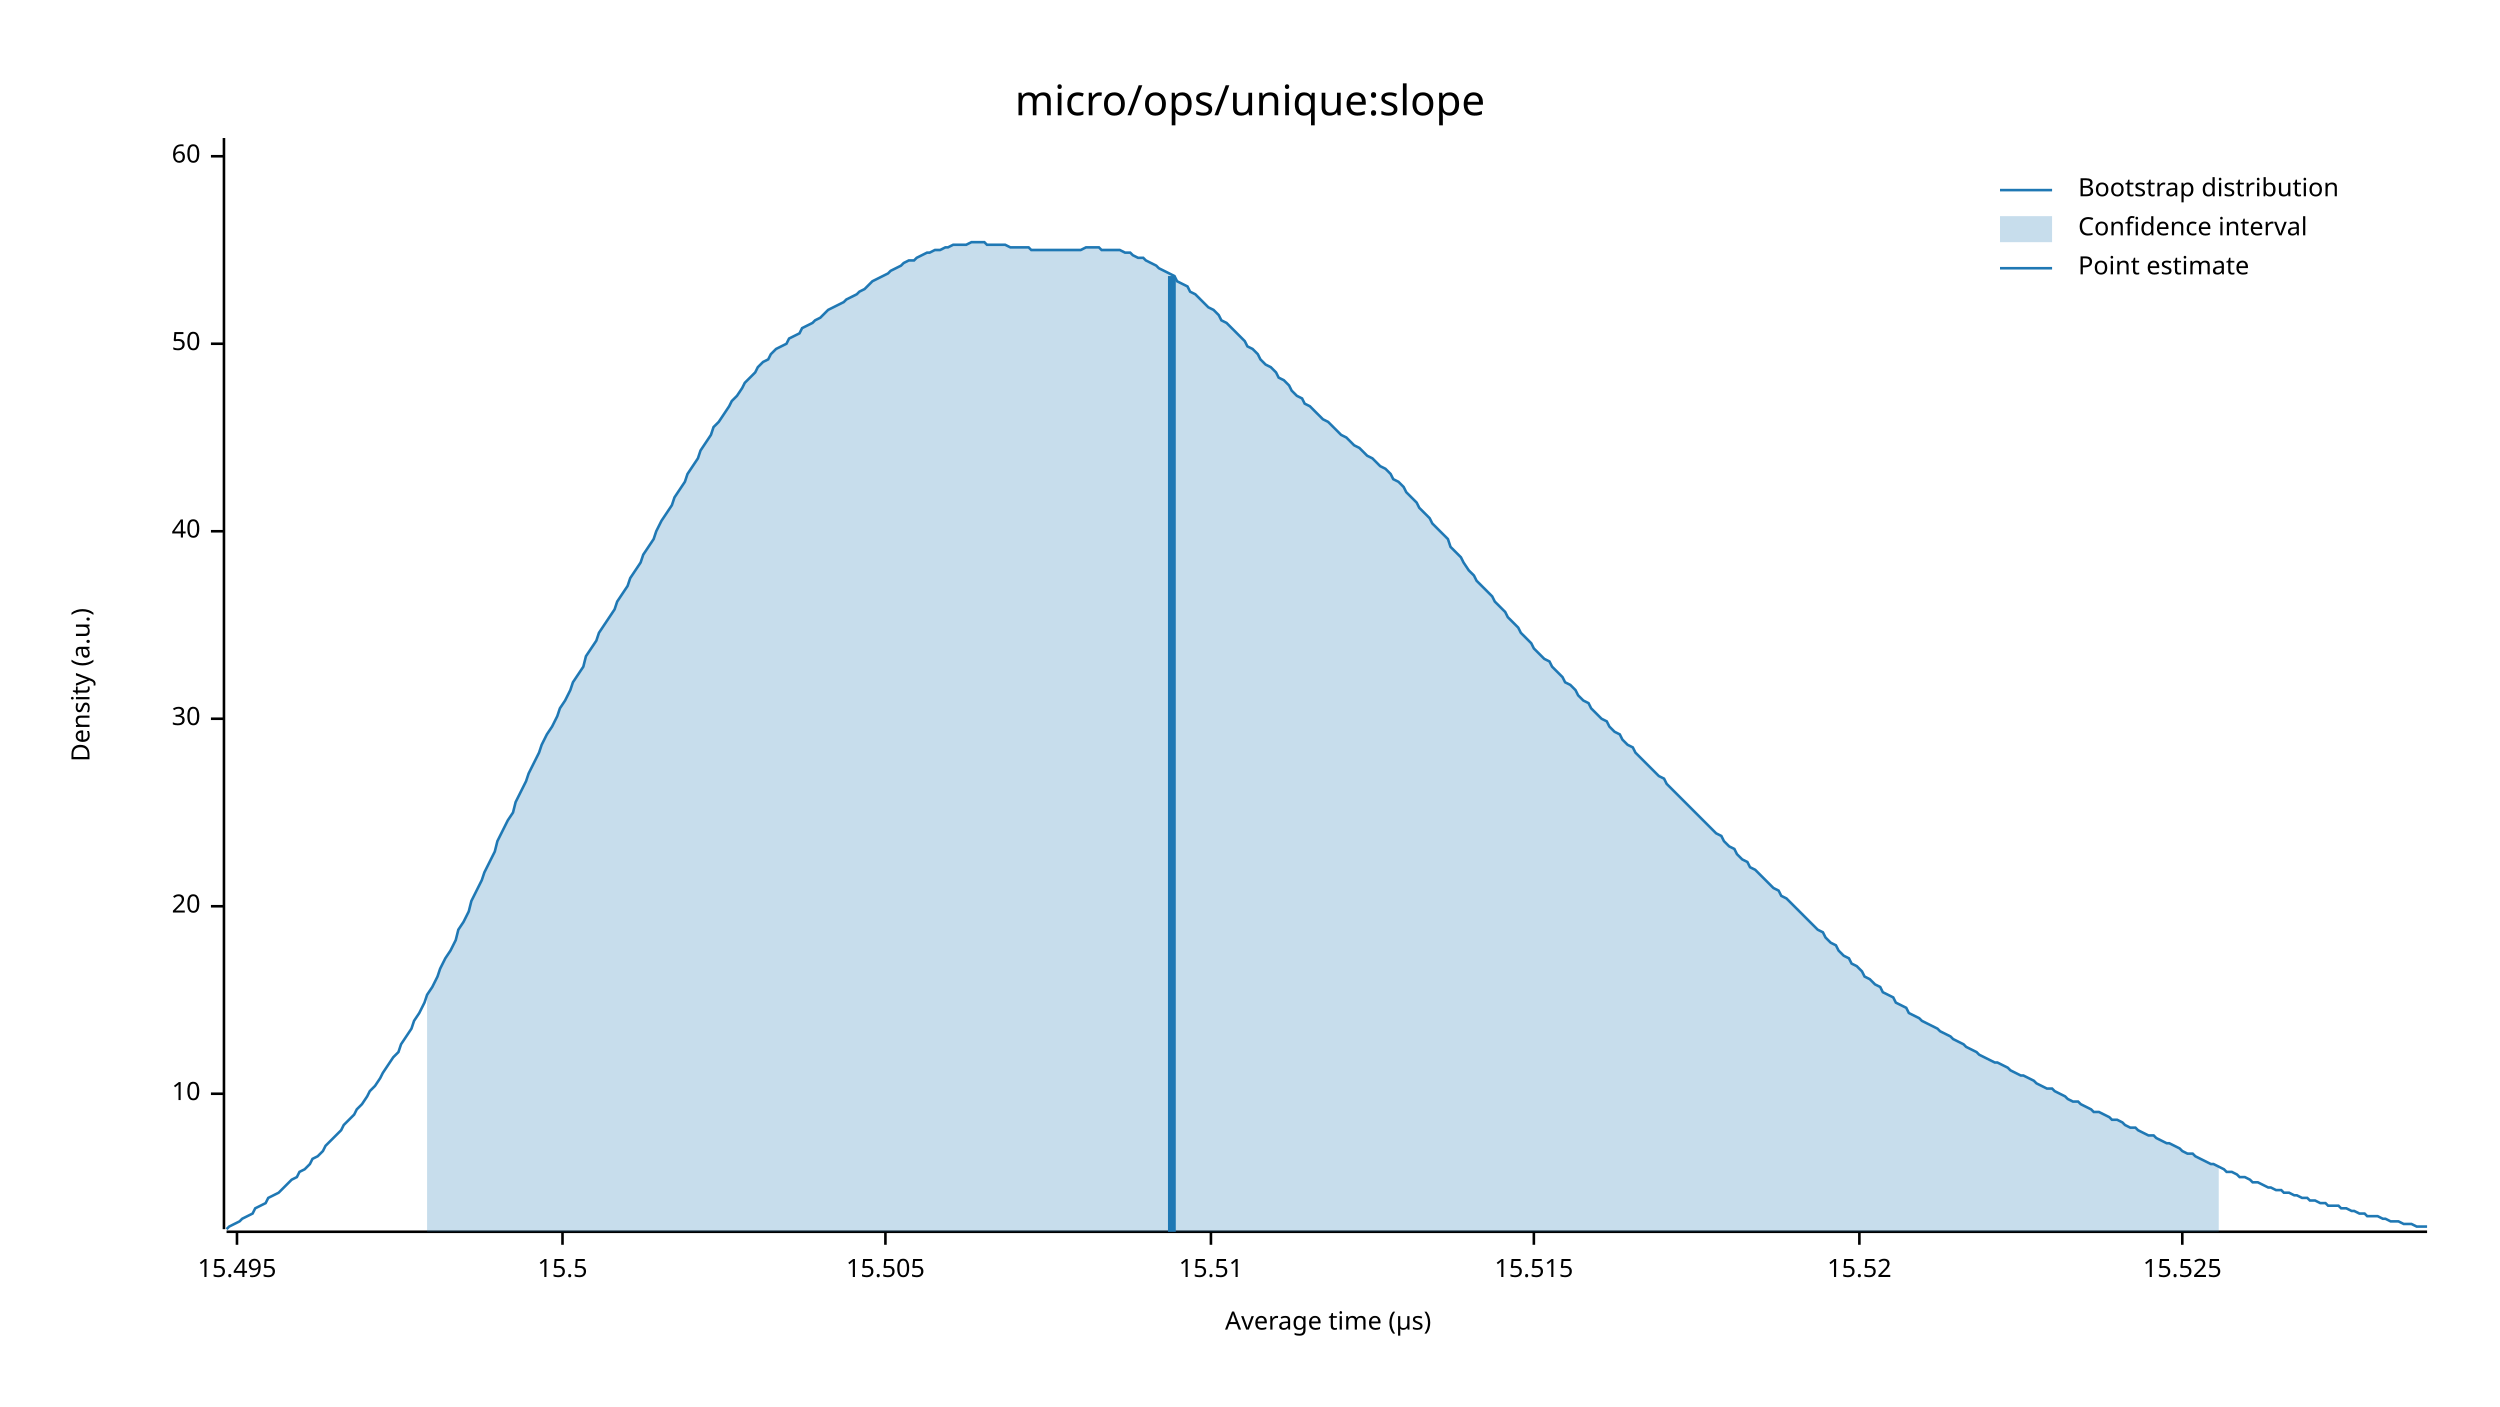
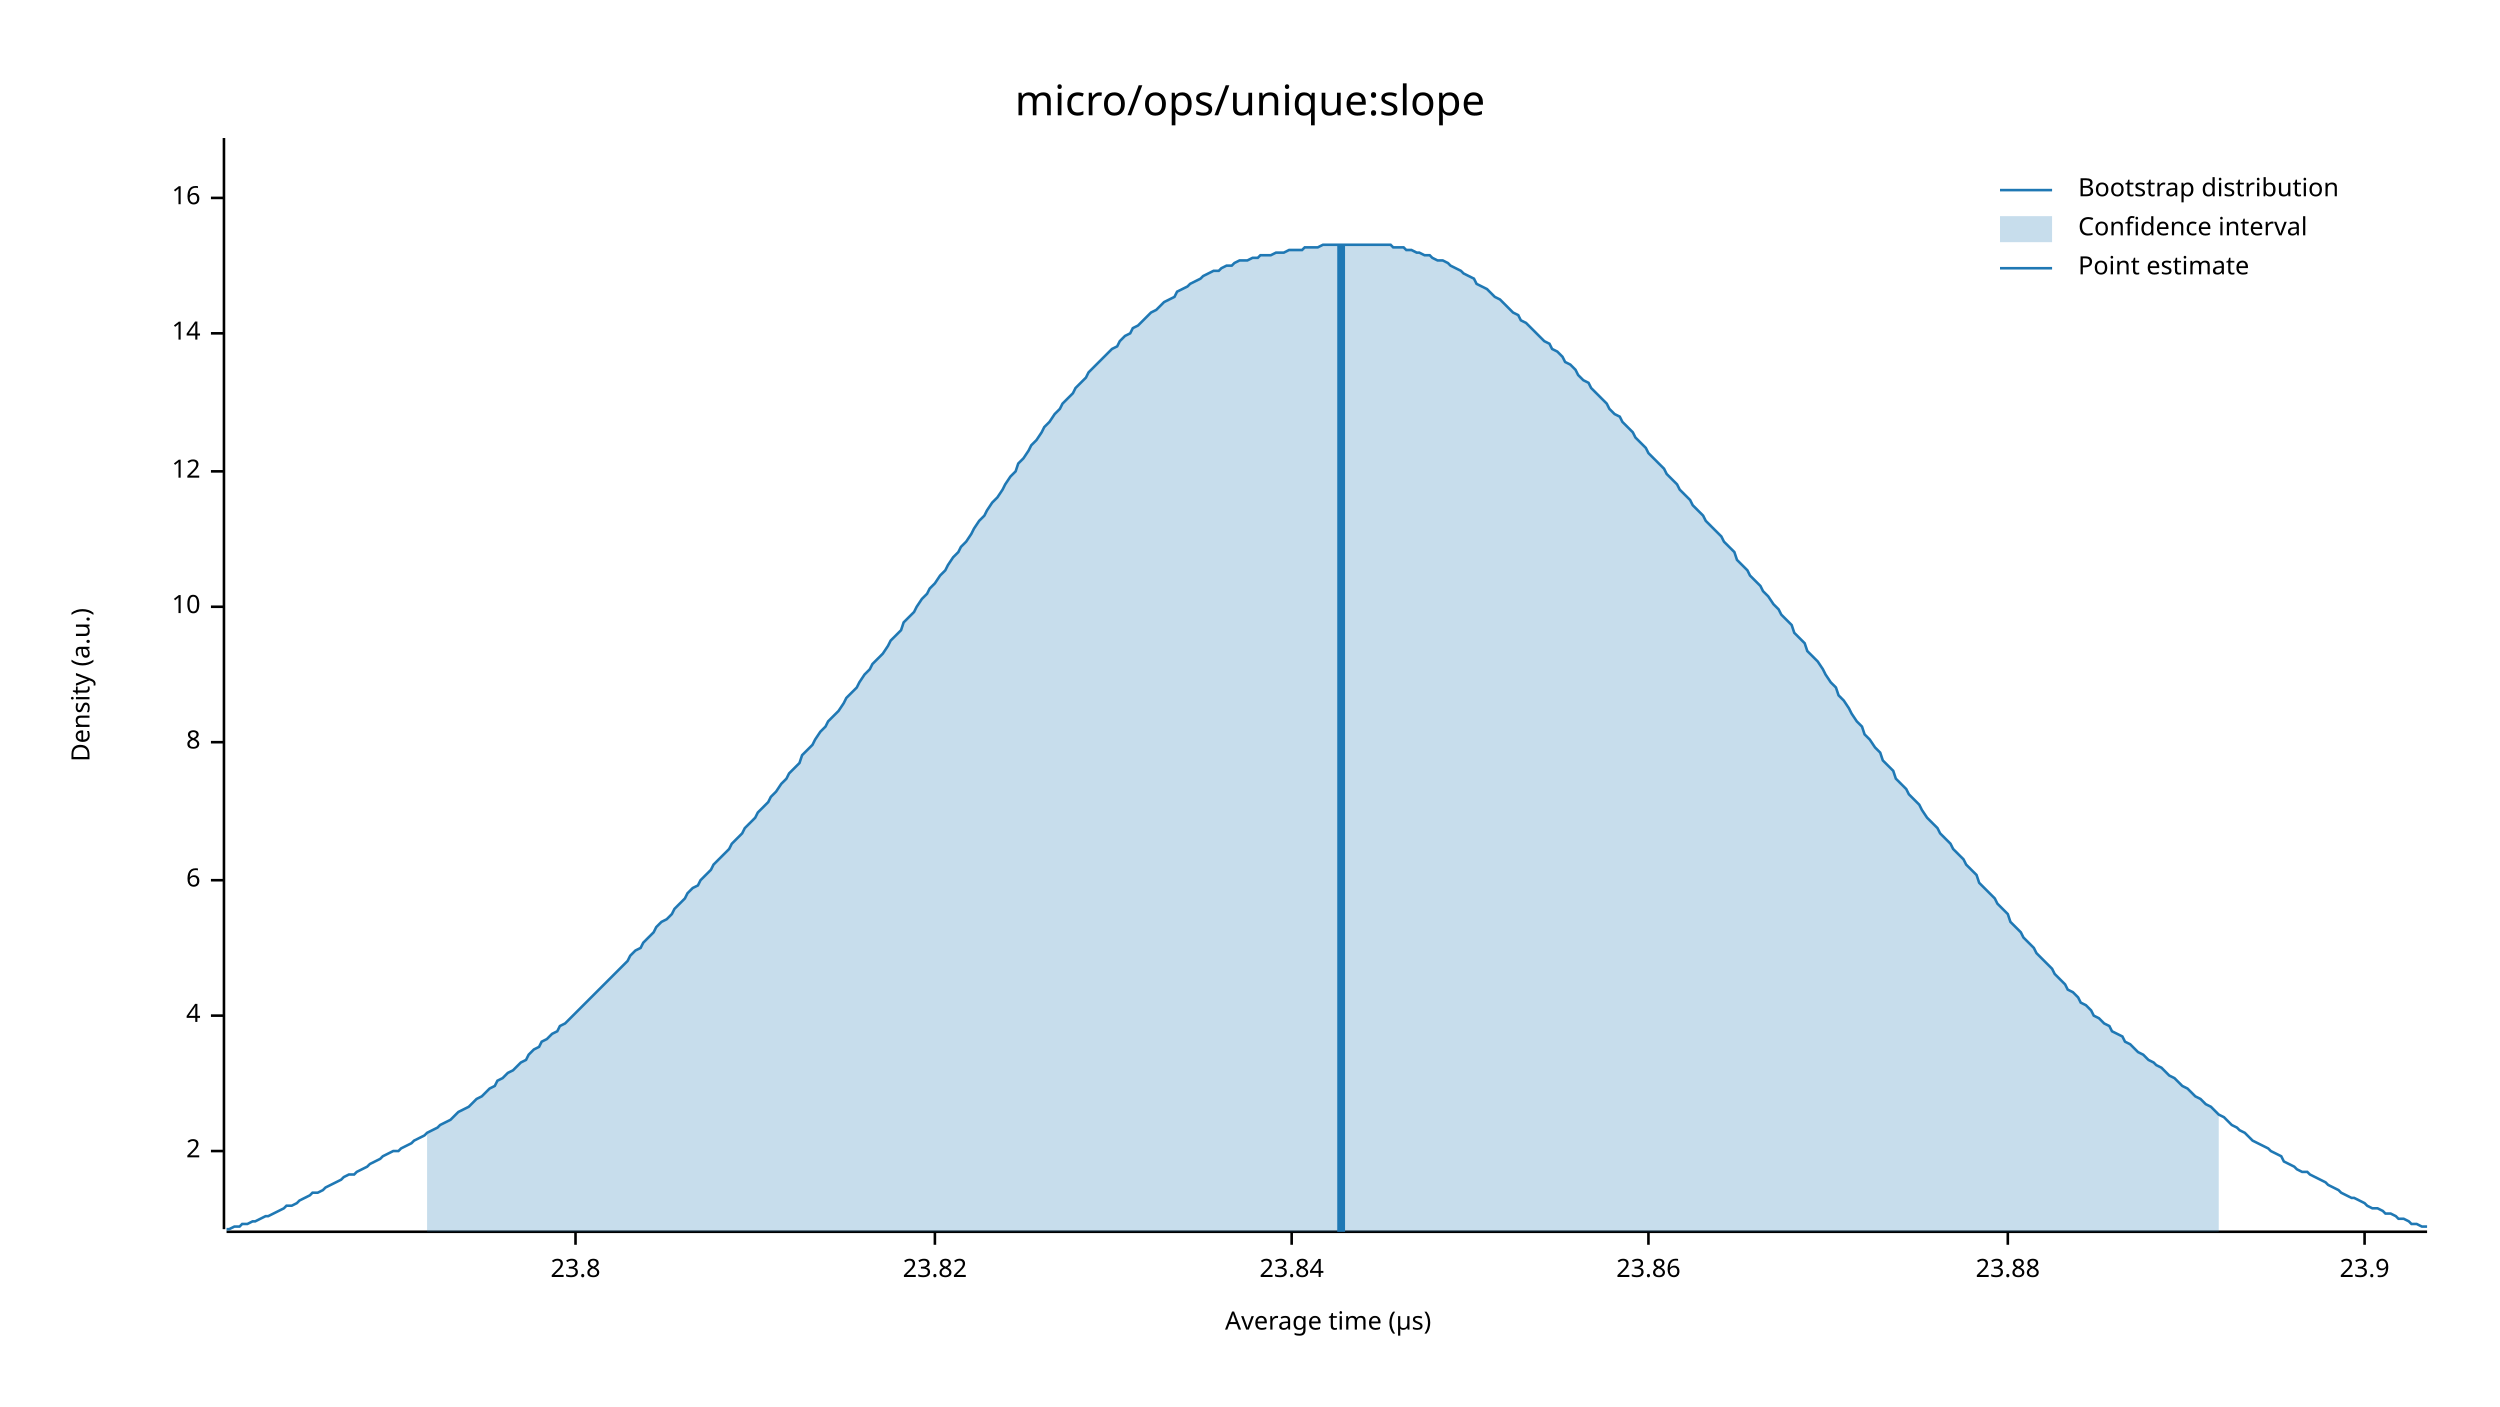
<svg xmlns="http://www.w3.org/2000/svg" width="960" height="540" viewBox="0 0 960 540">
  <text x="480" y="32" dy="0.76em" text-anchor="middle" font-family="sans-serif" font-size="16.129" opacity="1" fill="#000000">
micro/ops/unique:slope
</text>
  <text x="27" y="263" dy="0.76em" text-anchor="middle" font-family="sans-serif" font-size="9.677" opacity="1" fill="#000000" transform="rotate(270, 27, 263)">
Density (a.u.)
</text>
  <text x="510" y="513" dy="-0.5ex" text-anchor="middle" font-family="sans-serif" font-size="9.677" opacity="1" fill="#000000">
Average time (µs)
</text>
  <polyline fill="none" opacity="1" stroke="#000000" stroke-width="1" points="86,53 86,472 " />
-   <text x="77" y="420" dy="0.5ex" text-anchor="end" font-family="sans-serif" font-size="9.677" opacity="1" fill="#000000">
+   <text x="77" y="442" dy="0.5ex" text-anchor="end" font-family="sans-serif" font-size="9.677" opacity="1" fill="#000000">
+ 2
+ </text>
+   <polyline fill="none" opacity="1" stroke="#000000" stroke-width="1" points="81,442 86,442 " />
+   <text x="77" y="390" dy="0.5ex" text-anchor="end" font-family="sans-serif" font-size="9.677" opacity="1" fill="#000000">
+ 4
+ </text>
+   <polyline fill="none" opacity="1" stroke="#000000" stroke-width="1" points="81,390 86,390 " />
+   <text x="77" y="338" dy="0.5ex" text-anchor="end" font-family="sans-serif" font-size="9.677" opacity="1" fill="#000000">
+ 6
+ </text>
+   <polyline fill="none" opacity="1" stroke="#000000" stroke-width="1" points="81,338 86,338 " />
+   <text x="77" y="285" dy="0.5ex" text-anchor="end" font-family="sans-serif" font-size="9.677" opacity="1" fill="#000000">
+ 8
+ </text>
+   <polyline fill="none" opacity="1" stroke="#000000" stroke-width="1" points="81,285 86,285 " />
+   <text x="77" y="233" dy="0.5ex" text-anchor="end" font-family="sans-serif" font-size="9.677" opacity="1" fill="#000000">
10
</text>
-   <polyline fill="none" opacity="1" stroke="#000000" stroke-width="1" points="81,420 86,420 " />
-   <text x="77" y="348" dy="0.5ex" text-anchor="end" font-family="sans-serif" font-size="9.677" opacity="1" fill="#000000">
- 20
+   <polyline fill="none" opacity="1" stroke="#000000" stroke-width="1" points="81,233 86,233 " />
+   <text x="77" y="181" dy="0.5ex" text-anchor="end" font-family="sans-serif" font-size="9.677" opacity="1" fill="#000000">
+ 12
</text>
-   <polyline fill="none" opacity="1" stroke="#000000" stroke-width="1" points="81,348 86,348 " />
-   <text x="77" y="276" dy="0.5ex" text-anchor="end" font-family="sans-serif" font-size="9.677" opacity="1" fill="#000000">
- 30
+   <polyline fill="none" opacity="1" stroke="#000000" stroke-width="1" points="81,181 86,181 " />
+   <text x="77" y="128" dy="0.5ex" text-anchor="end" font-family="sans-serif" font-size="9.677" opacity="1" fill="#000000">
+ 14
</text>
-   <polyline fill="none" opacity="1" stroke="#000000" stroke-width="1" points="81,276 86,276 " />
-   <text x="77" y="204" dy="0.5ex" text-anchor="end" font-family="sans-serif" font-size="9.677" opacity="1" fill="#000000">
- 40
+   <polyline fill="none" opacity="1" stroke="#000000" stroke-width="1" points="81,128 86,128 " />
+   <text x="77" y="76" dy="0.5ex" text-anchor="end" font-family="sans-serif" font-size="9.677" opacity="1" fill="#000000">
+ 16
</text>
-   <polyline fill="none" opacity="1" stroke="#000000" stroke-width="1" points="81,204 86,204 " />
-   <text x="77" y="132" dy="0.5ex" text-anchor="end" font-family="sans-serif" font-size="9.677" opacity="1" fill="#000000">
- 50
+   <polyline fill="none" opacity="1" stroke="#000000" stroke-width="1" points="81,76 86,76 " />
+   <polyline fill="none" opacity="1" stroke="#000000" stroke-width="1" points="87,473 932,473 " />
+   <text x="221" y="483" dy="0.76em" text-anchor="middle" font-family="sans-serif" font-size="9.677" opacity="1" fill="#000000">
+ 23.8
</text>
-   <polyline fill="none" opacity="1" stroke="#000000" stroke-width="1" points="81,132 86,132 " />
-   <text x="77" y="60" dy="0.5ex" text-anchor="end" font-family="sans-serif" font-size="9.677" opacity="1" fill="#000000">
- 60
+   <polyline fill="none" opacity="1" stroke="#000000" stroke-width="1" points="221,473 221,478 " />
+   <text x="359" y="483" dy="0.76em" text-anchor="middle" font-family="sans-serif" font-size="9.677" opacity="1" fill="#000000">
+ 23.82
</text>
-   <polyline fill="none" opacity="1" stroke="#000000" stroke-width="1" points="81,60 86,60 " />
-   <polyline fill="none" opacity="1" stroke="#000000" stroke-width="1" points="87,473 932,473 " />
-   <text x="91" y="483" dy="0.76em" text-anchor="middle" font-family="sans-serif" font-size="9.677" opacity="1" fill="#000000">
- 15.495
+   <polyline fill="none" opacity="1" stroke="#000000" stroke-width="1" points="359,473 359,478 " />
+   <text x="496" y="483" dy="0.76em" text-anchor="middle" font-family="sans-serif" font-size="9.677" opacity="1" fill="#000000">
+ 23.84
</text>
-   <polyline fill="none" opacity="1" stroke="#000000" stroke-width="1" points="91,473 91,478 " />
-   <text x="216" y="483" dy="0.76em" text-anchor="middle" font-family="sans-serif" font-size="9.677" opacity="1" fill="#000000">
- 15.5
+   <polyline fill="none" opacity="1" stroke="#000000" stroke-width="1" points="496,473 496,478 " />
+   <text x="633" y="483" dy="0.76em" text-anchor="middle" font-family="sans-serif" font-size="9.677" opacity="1" fill="#000000">
+ 23.86
</text>
-   <polyline fill="none" opacity="1" stroke="#000000" stroke-width="1" points="216,473 216,478 " />
-   <text x="340" y="483" dy="0.76em" text-anchor="middle" font-family="sans-serif" font-size="9.677" opacity="1" fill="#000000">
- 15.505
+   <polyline fill="none" opacity="1" stroke="#000000" stroke-width="1" points="633,473 633,478 " />
+   <text x="771" y="483" dy="0.76em" text-anchor="middle" font-family="sans-serif" font-size="9.677" opacity="1" fill="#000000">
+ 23.88
</text>
-   <polyline fill="none" opacity="1" stroke="#000000" stroke-width="1" points="340,473 340,478 " />
-   <text x="465" y="483" dy="0.76em" text-anchor="middle" font-family="sans-serif" font-size="9.677" opacity="1" fill="#000000">
- 15.51
+   <polyline fill="none" opacity="1" stroke="#000000" stroke-width="1" points="771,473 771,478 " />
+   <text x="908" y="483" dy="0.76em" text-anchor="middle" font-family="sans-serif" font-size="9.677" opacity="1" fill="#000000">
+ 23.9
</text>
-   <polyline fill="none" opacity="1" stroke="#000000" stroke-width="1" points="465,473 465,478 " />
-   <text x="589" y="483" dy="0.76em" text-anchor="middle" font-family="sans-serif" font-size="9.677" opacity="1" fill="#000000">
- 15.515
- </text>
-   <polyline fill="none" opacity="1" stroke="#000000" stroke-width="1" points="589,473 589,478 " />
-   <text x="714" y="483" dy="0.76em" text-anchor="middle" font-family="sans-serif" font-size="9.677" opacity="1" fill="#000000">
- 15.52
- </text>
-   <polyline fill="none" opacity="1" stroke="#000000" stroke-width="1" points="714,473 714,478 " />
-   <text x="838" y="483" dy="0.76em" text-anchor="middle" font-family="sans-serif" font-size="9.677" opacity="1" fill="#000000">
- 15.525
- </text>
-   <polyline fill="none" opacity="1" stroke="#000000" stroke-width="1" points="838,473 838,478 " />
-   <polyline fill="none" opacity="1" stroke="#1F78B4" stroke-width="1" points="87,472 88,471 90,470 92,469 93,468 95,467 97,466 98,464 100,463 102,462 103,460 105,459 107,458 109,456 110,455 112,453 114,452 115,450 117,449 119,447 120,445 122,444 124,442 125,440 127,438 129,436 131,434 132,432 134,430 136,428 137,426 139,424 141,421 142,419 144,417 146,414 147,412 149,409 151,406 153,404 154,401 156,398 158,395 159,392 161,389 163,385 164,382 166,379 168,375 169,372 171,368 173,365 175,361 176,357 178,354 180,350 181,346 183,342 185,338 186,335 188,331 190,327 191,323 193,319 195,315 197,312 198,308 200,304 202,300 203,297 205,293 207,289 208,286 210,282 212,279 214,275 215,272 217,269 219,265 220,262 222,259 224,256 225,252 227,249 229,246 230,243 232,240 234,237 236,234 237,231 239,228 241,225 242,222 244,219 246,216 247,213 249,210 251,207 252,204 254,200 256,197 258,194 259,191 261,188 263,185 264,182 266,179 268,176 269,173 271,170 273,167 274,164 276,162 278,159 280,156 281,154 283,152 285,149 286,147 288,145 290,143 291,141 293,139 295,138 296,136 298,134 300,133 302,132 303,130 305,129 307,128 308,126 310,125 312,124 313,123 315,122 317,120 318,119 320,118 322,117 324,116 325,115 327,114 329,113 330,112 332,111 334,109 335,108 337,107 339,106 341,105 342,104 344,103 346,102 347,101 349,100 351,100 352,99 354,98 356,97 357,97 359,96 361,96 363,95 364,95 366,94 368,94 369,94 371,94 373,93 374,93 376,93 378,93 379,94 381,94 383,94 385,94 386,94 388,95 390,95 391,95 393,95 395,95 396,96 398,96 400,96 401,96 403,96 405,96 407,96 408,96 410,96 412,96 413,96 415,96 417,95 418,95 420,95 422,95 423,96 425,96 427,96 429,96 430,96 432,97 434,97 435,98 437,99 439,99 440,100 442,101 444,102 445,103 447,104 449,105 451,106 452,108 454,109 456,110 457,112 459,113 461,115 462,116 464,118 466,119 468,121 469,123 471,124 473,126 474,127 476,129 478,131 479,133 481,134 483,136 484,138 486,140 488,141 490,143 491,145 493,146 495,148 496,150 498,152 500,153 501,155 503,156 505,158 506,159 508,161 510,162 512,164 513,165 515,167 517,168 518,169 520,171 522,172 523,173 525,175 527,176 528,177 530,179 532,180 534,182 535,184 537,185 539,187 540,189 542,191 544,193 545,195 547,197 549,199 550,201 552,203 554,205 556,207 557,210 559,212 561,214 562,216 564,219 566,221 567,223 569,225 571,227 573,229 574,231 576,233 578,235 579,237 581,239 583,241 584,243 586,245 588,247 589,249 591,251 593,253 595,254 596,256 598,258 600,260 601,262 603,263 605,265 606,267 608,269 610,270 611,272 613,274 615,276 617,277 618,279 620,281 622,282 623,284 625,286 627,287 628,289 630,291 632,293 633,294 635,296 637,298 639,299 640,301 642,303 644,305 645,306 647,308 649,310 650,311 652,313 654,315 655,316 657,318 659,320 661,321 662,323 664,325 666,326 667,328 669,330 671,331 672,333 674,334 676,336 677,337 679,339 681,341 683,342 684,344 686,345 688,347 689,348 691,350 693,352 694,353 696,355 698,357 700,358 701,360 703,362 705,363 706,365 708,367 710,368 711,370 713,371 715,373 716,375 718,376 720,378 722,379 723,381 725,382 727,383 728,385 730,386 732,387 733,389 735,390 737,391 738,392 740,393 742,394 744,395 745,396 747,397 749,398 750,399 752,400 754,401 755,402 757,403 759,404 760,405 762,406 764,407 766,408 767,408 769,409 771,410 772,411 774,412 776,413 777,413 779,414 781,415 782,416 784,417 786,418 788,418 789,419 791,420 793,421 794,422 796,423 798,423 799,424 801,425 803,426 804,427 806,427 808,428 810,429 811,430 813,430 815,431 816,432 818,433 820,433 821,434 823,435 825,436 827,436 828,437 830,438 832,439 833,439 835,440 837,441 838,442 840,443 842,443 843,444 845,445 847,446 849,447 850,447 852,448 854,449 855,450 857,450 859,451 860,452 862,452 864,453 865,454 867,454 869,455 871,456 872,456 874,457 876,457 877,458 879,458 881,459 882,459 884,460 886,460 887,461 889,461 891,462 893,462 894,463 896,463 898,463 899,464 901,464 903,465 904,465 906,466 908,466 909,467 911,467 913,467 915,468 916,468 918,469 920,469 921,469 923,470 925,470 926,470 928,471 930,471 932,471 " />
-   <polygon opacity="0.25" fill="#1F78B4" points="164,382 166,379 168,375 169,372 171,368 173,365 175,361 176,357 178,354 180,350 181,346 183,342 185,338 186,335 188,331 190,327 191,323 193,319 195,315 197,312 198,308 200,304 202,300 203,297 205,293 207,289 208,286 210,282 212,279 214,275 215,272 217,269 219,265 220,262 222,259 224,256 225,252 227,249 229,246 230,243 232,240 234,237 236,234 237,231 239,228 241,225 242,222 244,219 246,216 247,213 249,210 251,207 252,204 254,200 256,197 258,194 259,191 261,188 263,185 264,182 266,179 268,176 269,173 271,170 273,167 274,164 276,162 278,159 280,156 281,154 283,152 285,149 286,147 288,145 290,143 291,141 293,139 295,138 296,136 298,134 300,133 302,132 303,130 305,129 307,128 308,126 310,125 312,124 313,123 315,122 317,120 318,119 320,118 322,117 324,116 325,115 327,114 329,113 330,112 332,111 334,109 335,108 337,107 339,106 341,105 342,104 344,103 346,102 347,101 349,100 351,100 352,99 354,98 356,97 357,97 359,96 361,96 363,95 364,95 366,94 368,94 369,94 371,94 373,93 374,93 376,93 378,93 379,94 381,94 383,94 385,94 386,94 388,95 390,95 391,95 393,95 395,95 396,96 398,96 400,96 401,96 403,96 405,96 407,96 408,96 410,96 412,96 413,96 415,96 417,95 418,95 420,95 422,95 423,96 425,96 427,96 429,96 430,96 432,97 434,97 435,98 437,99 439,99 440,100 442,101 444,102 445,103 447,104 449,105 451,106 452,108 454,109 456,110 457,112 459,113 461,115 462,116 464,118 466,119 468,121 469,123 471,124 473,126 474,127 476,129 478,131 479,133 481,134 483,136 484,138 486,140 488,141 490,143 491,145 493,146 495,148 496,150 498,152 500,153 501,155 503,156 505,158 506,159 508,161 510,162 512,164 513,165 515,167 517,168 518,169 520,171 522,172 523,173 525,175 527,176 528,177 530,179 532,180 534,182 535,184 537,185 539,187 540,189 542,191 544,193 545,195 547,197 549,199 550,201 552,203 554,205 556,207 557,210 559,212 561,214 562,216 564,219 566,221 567,223 569,225 571,227 573,229 574,231 576,233 578,235 579,237 581,239 583,241 584,243 586,245 588,247 589,249 591,251 593,253 595,254 596,256 598,258 600,260 601,262 603,263 605,265 606,267 608,269 610,270 611,272 613,274 615,276 617,277 618,279 620,281 622,282 623,284 625,286 627,287 628,289 630,291 632,293 633,294 635,296 637,298 639,299 640,301 642,303 644,305 645,306 647,308 649,310 650,311 652,313 654,315 655,316 657,318 659,320 661,321 662,323 664,325 666,326 667,328 669,330 671,331 672,333 674,334 676,336 677,337 679,339 681,341 683,342 684,344 686,345 688,347 689,348 691,350 693,352 694,353 696,355 698,357 700,358 701,360 703,362 705,363 706,365 708,367 710,368 711,370 713,371 715,373 716,375 718,376 720,378 722,379 723,381 725,382 727,383 728,385 730,386 732,387 733,389 735,390 737,391 738,392 740,393 742,394 744,395 745,396 747,397 749,398 750,399 752,400 754,401 755,402 757,403 759,404 760,405 762,406 764,407 766,408 767,408 769,409 771,410 772,411 774,412 776,413 777,413 779,414 781,415 782,416 784,417 786,418 788,418 789,419 791,420 793,421 794,422 796,423 798,423 799,424 801,425 803,426 804,427 806,427 808,428 810,429 811,430 813,430 815,431 816,432 818,433 820,433 821,434 823,435 825,436 827,436 828,437 830,438 832,439 833,439 835,440 837,441 838,442 840,443 842,443 843,444 845,445 847,446 849,447 850,447 852,448 852,473 164,473 " />
-   <polyline fill="none" opacity="1" stroke="#1F78B4" stroke-width="3" points="450,473 450,106 " />
+   <polyline fill="none" opacity="1" stroke="#000000" stroke-width="1" points="908,473 908,478 " />
+   <polyline fill="none" opacity="1" stroke="#1F78B4" stroke-width="1" points="87,472 88,472 90,471 92,471 93,470 95,470 97,469 98,469 100,468 102,467 103,467 105,466 107,465 109,464 110,463 112,463 114,462 115,461 117,460 119,459 120,458 122,458 124,457 125,456 127,455 129,454 131,453 132,452 134,451 136,451 137,450 139,449 141,448 142,447 144,446 146,445 147,444 149,443 151,442 153,442 154,441 156,440 158,439 159,438 161,437 163,436 164,435 166,434 168,433 169,432 171,431 173,430 175,428 176,427 178,426 180,425 181,424 183,422 185,421 186,420 188,418 190,417 191,415 193,414 195,412 197,411 198,410 200,408 202,407 203,405 205,403 207,402 208,400 210,399 212,397 214,396 215,394 217,393 219,391 220,390 222,388 224,386 225,385 227,383 229,381 230,380 232,378 234,376 236,374 237,373 239,371 241,369 242,367 244,365 246,364 247,362 249,360 251,358 252,356 254,354 256,353 258,351 259,349 261,347 263,345 264,343 266,341 268,340 269,338 271,336 273,334 274,332 276,330 278,328 280,326 281,324 283,322 285,320 286,318 288,316 290,314 291,312 293,310 295,308 296,306 298,304 300,301 302,299 303,297 305,295 307,293 308,290 310,288 312,286 313,284 315,281 317,279 318,277 320,275 322,273 324,270 325,268 327,266 329,264 330,262 332,259 334,257 335,255 337,253 339,251 341,248 342,246 344,244 346,242 347,239 349,237 351,235 352,233 354,230 356,228 357,226 359,224 361,221 363,219 364,217 366,214 368,212 369,210 371,208 373,205 374,203 376,200 378,198 379,196 381,193 383,191 385,188 386,186 388,183 390,181 391,178 393,176 395,173 396,171 398,169 400,166 401,164 403,162 405,159 407,157 408,155 410,153 412,151 413,149 415,147 417,145 418,143 420,141 422,139 423,138 425,136 427,134 429,133 430,131 432,129 434,128 435,126 437,125 439,123 440,122 442,120 444,119 445,118 447,116 449,115 451,114 452,112 454,111 456,110 457,109 459,108 461,107 462,106 464,105 466,104 468,104 469,103 471,102 473,102 474,101 476,100 478,100 479,100 481,99 483,99 484,98 486,98 488,98 490,97 491,97 493,97 495,96 496,96 498,96 500,96 501,95 503,95 505,95 506,95 508,94 510,94 512,94 513,94 515,94 517,94 518,94 520,94 522,94 523,94 525,94 527,94 528,94 530,94 532,94 534,94 535,95 537,95 539,95 540,96 542,96 544,97 545,97 547,98 549,98 550,99 552,100 554,100 556,101 557,102 559,103 561,104 562,105 564,106 566,107 567,109 569,110 571,111 573,113 574,114 576,115 578,117 579,118 581,120 583,121 584,123 586,124 588,126 589,127 591,129 593,131 595,132 596,134 598,135 600,137 601,139 603,140 605,142 606,144 608,146 610,147 611,149 613,151 615,153 617,155 618,157 620,159 622,160 623,162 625,164 627,166 628,168 630,170 632,172 633,174 635,176 637,178 639,180 640,182 642,184 644,186 645,188 647,190 649,192 650,194 652,196 654,198 655,200 657,202 659,204 661,206 662,208 664,210 666,212 667,215 669,217 671,219 672,221 674,223 676,225 677,227 679,229 681,232 683,234 684,236 686,238 688,240 689,243 691,245 693,247 694,250 696,252 698,254 700,257 701,259 703,262 705,264 706,267 708,269 710,272 711,274 713,277 715,279 716,282 718,284 720,287 722,289 723,292 725,294 727,296 728,299 730,301 732,303 733,305 735,307 737,309 738,311 740,314 742,316 744,318 745,320 747,322 749,324 750,326 752,328 754,330 755,332 757,334 759,336 760,339 762,341 764,343 766,345 767,347 769,349 771,351 772,354 774,356 776,358 777,360 779,362 781,364 782,366 784,368 786,370 788,372 789,374 791,376 793,378 794,380 796,381 798,383 799,385 801,386 803,388 804,390 806,391 808,393 810,394 811,396 813,397 815,398 816,400 818,401 820,403 821,404 823,405 825,407 827,408 828,409 830,410 832,412 833,413 835,414 837,416 838,417 840,418 842,420 843,421 845,422 847,424 849,425 850,426 852,428 854,429 855,430 857,432 859,433 860,434 862,435 864,437 865,438 867,439 869,440 871,441 872,442 874,443 876,444 877,446 879,447 881,448 882,449 884,450 886,450 887,451 889,452 891,453 893,454 894,455 896,456 898,457 899,458 901,459 903,460 904,460 906,461 908,462 909,463 911,464 913,464 915,465 916,466 918,466 920,467 921,468 923,468 925,469 926,470 928,470 930,471 932,471 " />
+   <polygon opacity="0.25" fill="#1F78B4" points="164,435 166,434 168,433 169,432 171,431 173,430 175,428 176,427 178,426 180,425 181,424 183,422 185,421 186,420 188,418 190,417 191,415 193,414 195,412 197,411 198,410 200,408 202,407 203,405 205,403 207,402 208,400 210,399 212,397 214,396 215,394 217,393 219,391 220,390 222,388 224,386 225,385 227,383 229,381 230,380 232,378 234,376 236,374 237,373 239,371 241,369 242,367 244,365 246,364 247,362 249,360 251,358 252,356 254,354 256,353 258,351 259,349 261,347 263,345 264,343 266,341 268,340 269,338 271,336 273,334 274,332 276,330 278,328 280,326 281,324 283,322 285,320 286,318 288,316 290,314 291,312 293,310 295,308 296,306 298,304 300,301 302,299 303,297 305,295 307,293 308,290 310,288 312,286 313,284 315,281 317,279 318,277 320,275 322,273 324,270 325,268 327,266 329,264 330,262 332,259 334,257 335,255 337,253 339,251 341,248 342,246 344,244 346,242 347,239 349,237 351,235 352,233 354,230 356,228 357,226 359,224 361,221 363,219 364,217 366,214 368,212 369,210 371,208 373,205 374,203 376,200 378,198 379,196 381,193 383,191 385,188 386,186 388,183 390,181 391,178 393,176 395,173 396,171 398,169 400,166 401,164 403,162 405,159 407,157 408,155 410,153 412,151 413,149 415,147 417,145 418,143 420,141 422,139 423,138 425,136 427,134 429,133 430,131 432,129 434,128 435,126 437,125 439,123 440,122 442,120 444,119 445,118 447,116 449,115 451,114 452,112 454,111 456,110 457,109 459,108 461,107 462,106 464,105 466,104 468,104 469,103 471,102 473,102 474,101 476,100 478,100 479,100 481,99 483,99 484,98 486,98 488,98 490,97 491,97 493,97 495,96 496,96 498,96 500,96 501,95 503,95 505,95 506,95 508,94 510,94 512,94 513,94 515,94 517,94 518,94 520,94 522,94 523,94 525,94 527,94 528,94 530,94 532,94 534,94 535,95 537,95 539,95 540,96 542,96 544,97 545,97 547,98 549,98 550,99 552,100 554,100 556,101 557,102 559,103 561,104 562,105 564,106 566,107 567,109 569,110 571,111 573,113 574,114 576,115 578,117 579,118 581,120 583,121 584,123 586,124 588,126 589,127 591,129 593,131 595,132 596,134 598,135 600,137 601,139 603,140 605,142 606,144 608,146 610,147 611,149 613,151 615,153 617,155 618,157 620,159 622,160 623,162 625,164 627,166 628,168 630,170 632,172 633,174 635,176 637,178 639,180 640,182 642,184 644,186 645,188 647,190 649,192 650,194 652,196 654,198 655,200 657,202 659,204 661,206 662,208 664,210 666,212 667,215 669,217 671,219 672,221 674,223 676,225 677,227 679,229 681,232 683,234 684,236 686,238 688,240 689,243 691,245 693,247 694,250 696,252 698,254 700,257 701,259 703,262 705,264 706,267 708,269 710,272 711,274 713,277 715,279 716,282 718,284 720,287 722,289 723,292 725,294 727,296 728,299 730,301 732,303 733,305 735,307 737,309 738,311 740,314 742,316 744,318 745,320 747,322 749,324 750,326 752,328 754,330 755,332 757,334 759,336 760,339 762,341 764,343 766,345 767,347 769,349 771,351 772,354 774,356 776,358 777,360 779,362 781,364 782,366 784,368 786,370 788,372 789,374 791,376 793,378 794,380 796,381 798,383 799,385 801,386 803,388 804,390 806,391 808,393 810,394 811,396 813,397 815,398 816,400 818,401 820,403 821,404 823,405 825,407 827,408 828,409 830,410 832,412 833,413 835,414 837,416 838,417 840,418 842,420 843,421 845,422 847,424 849,425 850,426 852,428 852,473 164,473 " />
+   <polyline fill="none" opacity="1" stroke="#1F78B4" stroke-width="3" points="515,473 515,94 " />
  <text x="798" y="68" dy="0.76em" text-anchor="start" font-family="sans-serif" font-size="9.677" opacity="1" fill="#000000">
Bootstrap distribution
</text>
  <text x="798" y="83" dy="0.76em" text-anchor="start" font-family="sans-serif" font-size="9.677" opacity="1" fill="#000000">
Confidence interval
</text>
  <text x="798" y="98" dy="0.76em" text-anchor="start" font-family="sans-serif" font-size="9.677" opacity="1" fill="#000000">
Point estimate
</text>
  <polyline fill="none" opacity="1" stroke="#1F78B4" stroke-width="1" points="768,73 788,73 " />
  <rect x="768" y="83" width="20" height="10" opacity="0.25" fill="#1F78B4" stroke="none" />
  <polyline fill="none" opacity="1" stroke="#1F78B4" stroke-width="1" points="768,103 788,103 " />
</svg>
